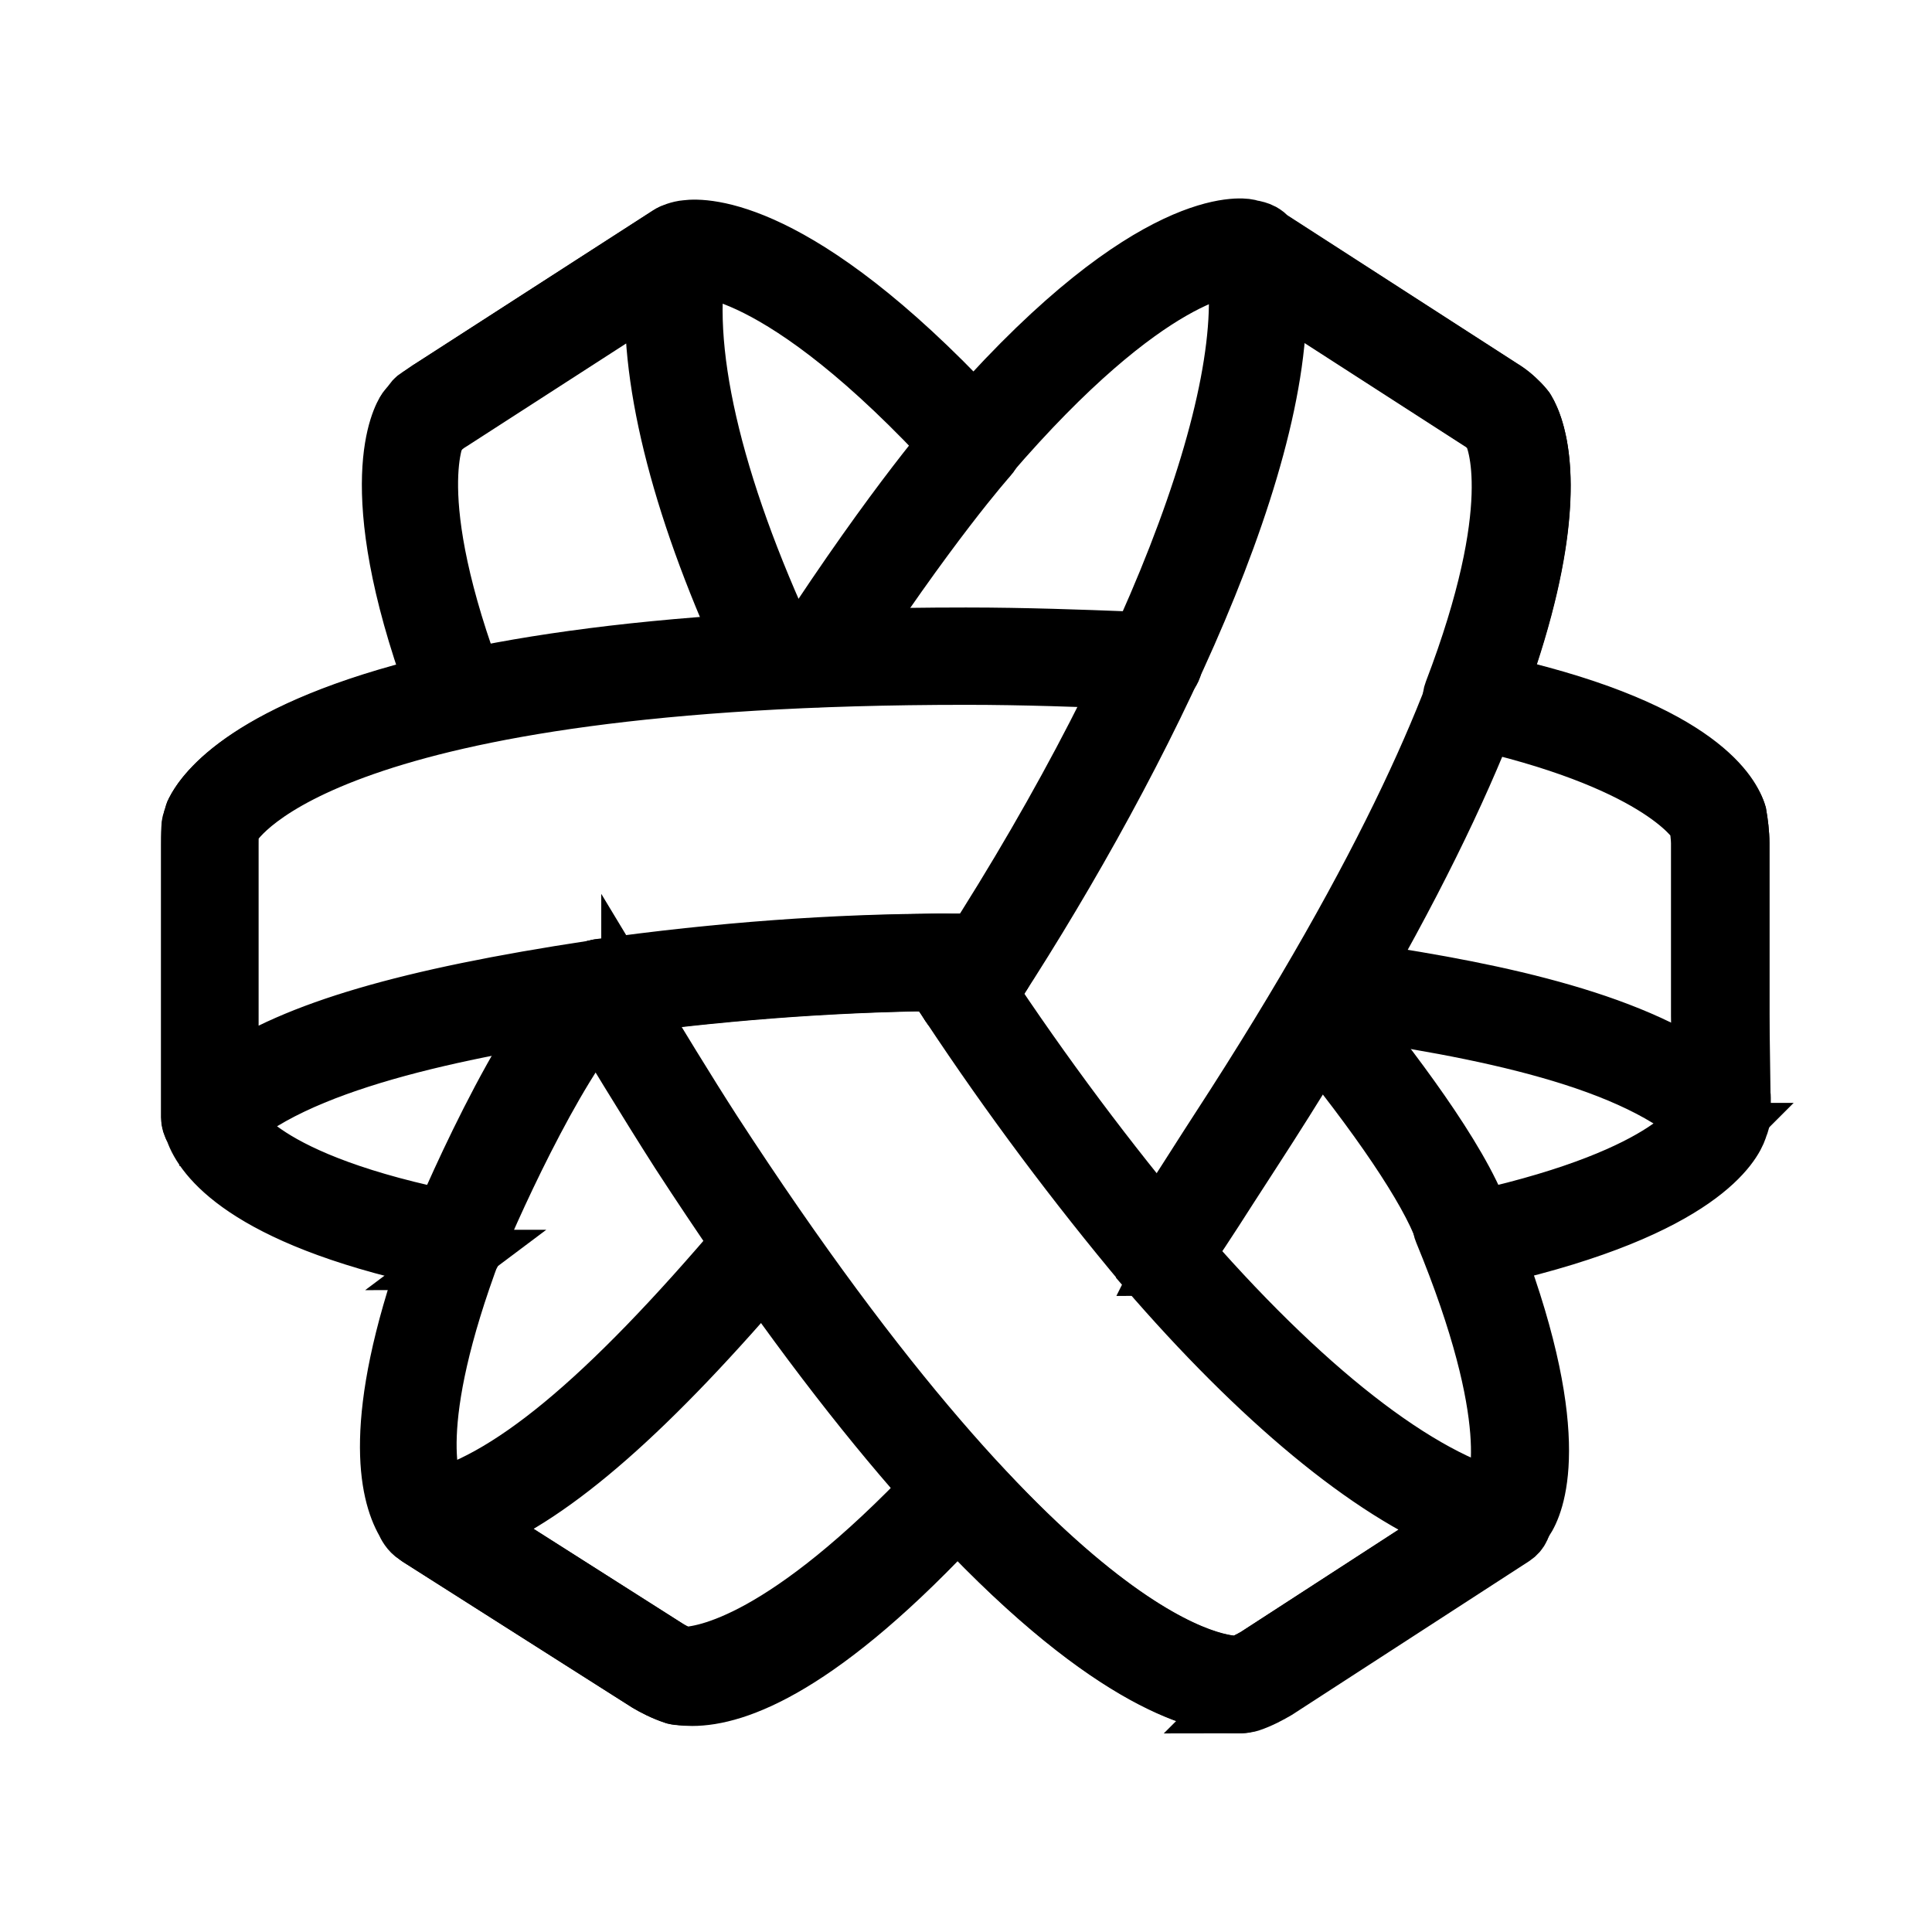
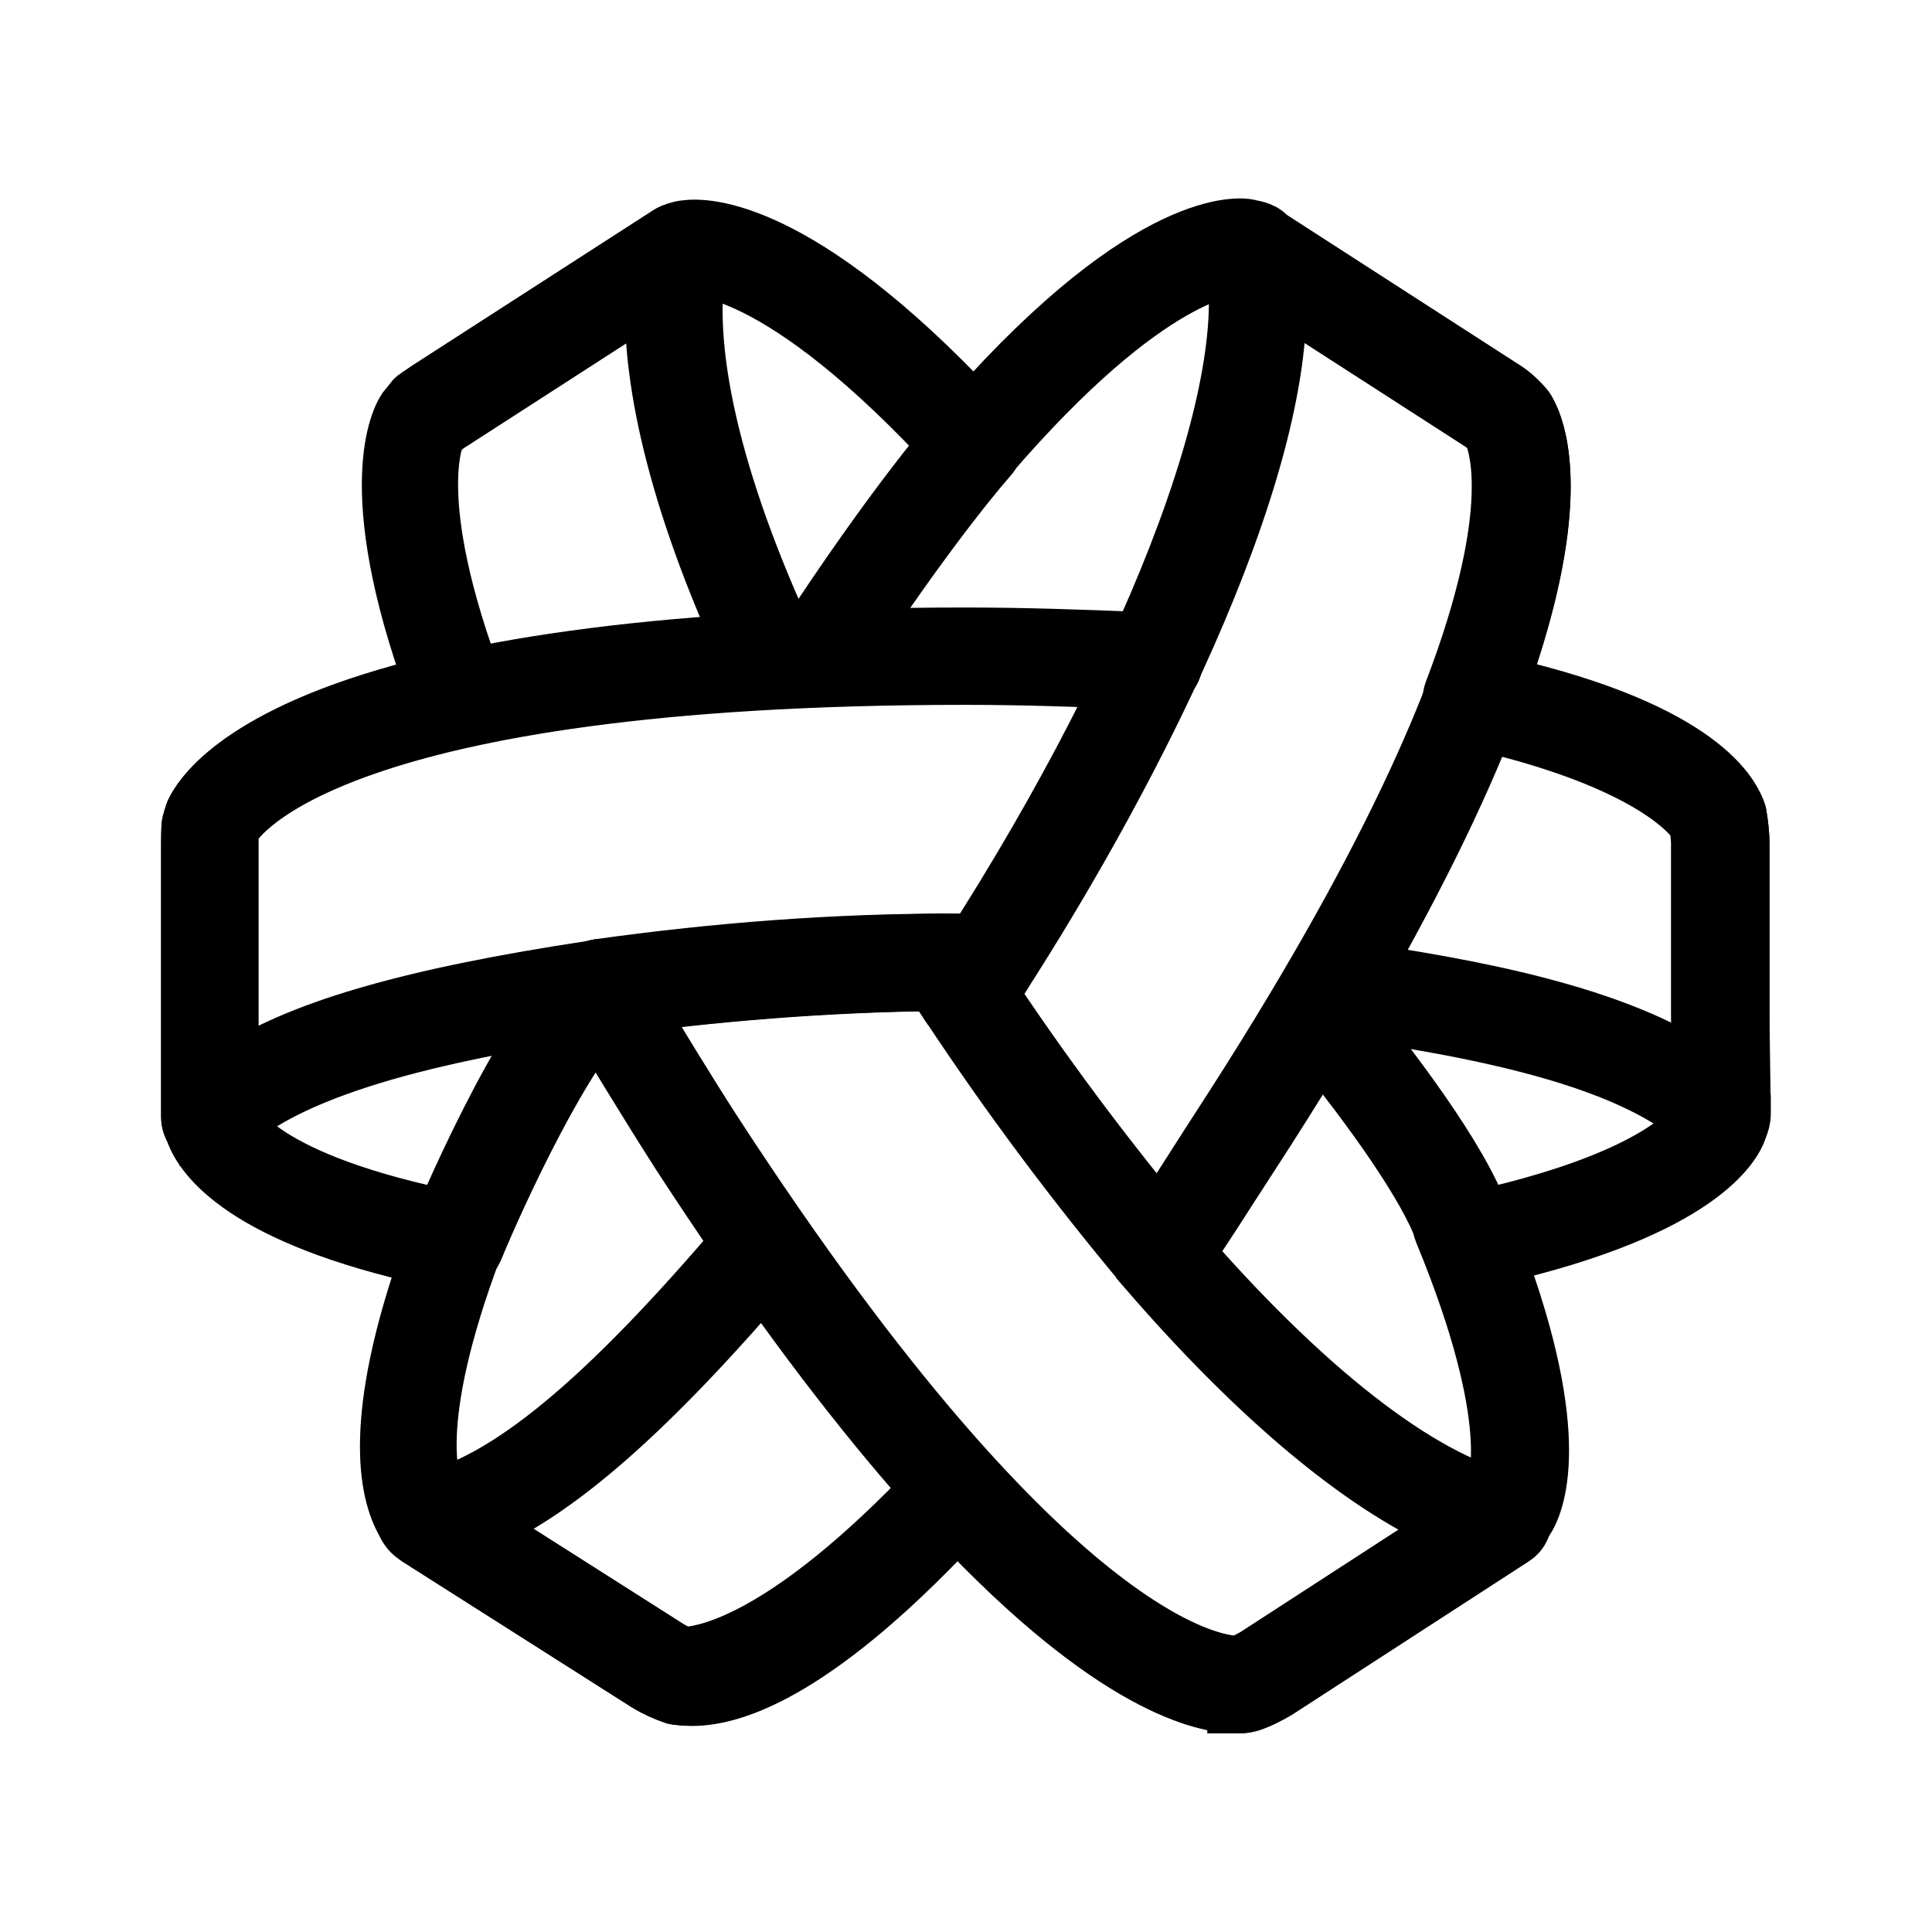
- <svg xmlns="http://www.w3.org/2000/svg" version="1.1" width="192" height="192">
-   <path d="m 122.898,169.264 c -3.125,0 -12.089,-1.782 -27.743,-18.448 -15.626,16.31 -24.453,17.818 -27.551,17.626 -0.164,0 -0.411,-0.055 -0.576,-0.082 -1.069,-0.356 -2.001,-0.85 -2.604,-1.206 L 41.644,152.68 c -0.082,-0.055 -0.192,-0.137 -0.274,-0.192 -0.576,-0.356 -0.877,-0.959 -1.042,-1.316 -1.617,-2.823 -3.344,-9.95 2.495,-26.37 -18.532,-4.057 -22.561,-10.005 -23.411,-12.445 -0.082,-0.137 -0.164,-0.329 -0.219,-0.548 -0.11,-0.247 -0.164,-0.493 -0.164,-0.768 V 82.259 c 0,-0.302 0.082,-0.603 0.219,-0.877 0.055,-0.164 0.082,-0.329 0.137,-0.493 0.027,-0.082 0.055,-0.164 0.11,-0.247 0.932,-1.864 5.318,-8.059 23.768,-12.5 -7.21,-19.846 -3.29,-26.644 -2.796,-27.357 0.192,-0.247 0.356,-0.439 0.521,-0.603 0.137,-0.274 0.329,-0.493 0.603,-0.658 l 0.932,-0.603 c 0.137,-0.11 0.247,-0.192 0.356,-0.247 L 66.481,23.461 c 0.055,-0.027 0.11,-0.082 0.164,-0.11 0.192,-0.11 0.877,-0.411 1.59,-0.466 1.7,-0.219 10.938,-0.384 28.565,18.421 17.819,-20.12 26.756,-18.613 27.167,-18.53 0.082,0.027 0.137,0.027 0.219,0.055 0.11,0.027 0.192,0.055 0.274,0.055 0.219,0.055 0.548,0.11 0.905,0.302 0.247,0.137 0.466,0.302 0.63,0.521 l 23.165,14.939 c 0.411,0.247 0.877,0.576 1.343,1.014 0.055,0.027 0.082,0.082 0.11,0.11 0.302,0.274 0.576,0.548 0.822,0.85 0.055,0.055 0.11,0.137 0.137,0.192 1.069,1.782 3.893,8.881 -2.769,27.33 20.944,5.016 23.576,12.253 23.685,12.555 0.027,0.082 0.055,0.192 0.082,0.274 0.137,0.795 0.274,1.837 0.274,2.796 v 17.105 l 0.11,7.949 c 0.027,0.082 0.027,0.192 0.027,0.274 v 1.562 c 0,0.521 -0.137,0.932 -0.274,1.261 l -0.082,0.247 c -0.439,1.288 -3.564,7.758 -24.124,12.472 6.908,18.421 3.92,24.917 2.933,26.37 -0.082,0.164 -0.219,0.384 -0.384,0.603 -0.137,0.356 -0.384,0.685 -0.713,0.905 l -23.521,15.241 c -0.658,0.384 -1.59,0.905 -2.659,1.261 -0.082,0.027 -0.192,0.055 -0.274,0.055 -0.219,0.164 -0.548,0.192 -0.987,0.192 z M 95.923,147.088 c 0.493,0 0.987,0.192 1.343,0.603 16.476,17.79 24.864,17.927 25.879,17.9 0.521,-0.192 1.124,-0.493 1.7,-0.822 l 20.889,-13.541 c -0.11,-0.274 -0.137,-0.548 -0.11,-0.85 0.11,-0.877 0.822,-1.562 1.7,-1.617 0.192,0 0.521,0 0.685,0.027 0.164,0.027 0.302,0.082 0.411,0.082 0.576,-1.151 2.878,-7.675 -4.907,-26.535 -0.384,-0.905 0.027,-1.974 0.932,-2.385 0.905,-0.411 1.974,-0.027 2.412,0.85 l 0.219,0.466 c 19.601,-4.413 21.931,-10.115 21.958,-10.17 l 0.164,-0.466 v -1.206 c 0,-0.082 -0.027,-0.164 -0.027,-0.247 l -0.11,-8.196 V 83.822 c 0,-0.603 -0.11,-1.371 -0.192,-1.974 -0.384,-0.63 -4.304,-6.442 -23.028,-10.554 -0.521,-0.11 -0.959,-0.439 -1.234,-0.932 -0.247,-0.466 -0.302,-1.042 -0.11,-1.535 7.073,-18.503 4.304,-25.109 3.838,-26.014 -0.11,-0.137 -0.274,-0.247 -0.384,-0.384 l -0.055,-0.055 c -0.274,-0.247 -0.548,-0.466 -0.795,-0.603 L 123.446,26.531 c -0.055,-0.027 -0.11,-0.082 -0.165,-0.11 -0.055,-0.027 -0.137,-0.027 -0.192,-0.055 -0.63,-0.027 -8.882,0.164 -24.974,18.887 -0.603,0.713 -1.645,0.85 -2.412,0.329 -0.219,-0.137 -0.384,-0.302 -0.493,-0.493 C 77.254,25.462 68.783,26.476 68.701,26.503 c -0.082,0 -0.247,0.027 -0.329,0.027 0,0 -0.027,0.027 -0.055,0.027 L 44.769,41.717 c -0.027,0.027 -0.274,0.192 -0.302,0.219 l -0.411,0.247 c -0.055,0.055 -0.11,0.137 -0.192,0.192 -0.192,0.164 -0.356,0.329 -0.521,0.521 0.027,0 -3.536,6.25 3.975,25.877 0.192,0.493 0.164,1.069 -0.11,1.535 -0.247,0.466 -0.713,0.795 -1.234,0.932 -18.696,4.139 -22.671,9.841 -23.247,10.91 -0.055,0.164 -0.082,0.356 -0.11,0.603 0,0.082 -0.027,0.164 -0.027,0.219 v 27.604 c 0,0.027 0,0.055 0.027,0.082 0.027,0.055 0.11,0.247 0.11,0.274 0.274,0.795 2.906,6.661 22.836,10.554 0.521,0.11 0.987,0.439 1.261,0.905 0.274,0.466 0.302,1.042 0.11,1.535 -6.607,17.571 -4.331,23.793 -3.482,25.274 0.027,0.027 0.082,0.164 0.11,0.192 l 0.027,0.027 c 0.137,0.082 0.247,0.164 0.329,0.274 l 22.37,14.227 c 0.493,0.302 1.069,0.576 1.563,0.768 2.221,-0.027 10.253,-1.371 25.138,-17.105 0.548,-0.603 1.426,-0.74 2.111,-0.411 0.329,-0.027 0.576,-0.082 0.822,-0.082 z m -52.579,2.22 0.137,0.082 c -0.027,-0.027 -0.082,-0.055 -0.137,-0.082 z m 52.662,-48.656 c -0.027,0 -0.027,0 0,0 -0.658,0 -1.234,-0.329 -1.563,-0.877 -0.329,-0.493 -0.658,-1.014 -1.014,-1.508 -0.164,-0.247 -0.356,-0.493 -0.521,-0.768 h -0.137 l -0.959,0.027 h -0.027 c -1.014,0 -1.837,-0.795 -1.837,-1.809 -0.027,-1.014 0.795,-1.837 1.809,-1.864 l 0.631,-0.027 c 0.274,0 0.548,-0.027 0.822,-0.027 h 4.825 c 0.685,0 1.288,0.356 1.617,0.959 0.329,0.603 0.302,1.316 -0.055,1.864 l -0.466,0.74 c -0.521,0.822 -1.042,1.617 -1.563,2.44 -0.384,0.548 -0.959,0.85 -1.563,0.85 z" stroke="#000000" stroke-width="6" />
-   <path d="m 68.783,168.524 c -0.466,0 -0.905,-0.027 -1.288,-0.082 -0.192,0 -0.274,-0.027 -0.466,-0.082 -1.069,-0.356 -2.001,-0.85 -2.604,-1.206 L 41.644,152.68 c -0.631,-0.411 -0.959,-1.151 -0.822,-1.864 0.137,-0.74 0.685,-1.316 1.426,-1.48 8.114,-1.782 17.956,-9.896 31.855,-26.315 0.658,-0.768 1.809,-0.877 2.604,-0.219 0.768,0.658 0.877,1.809 0.219,2.604 -12.418,14.611 -21.849,22.944 -29.963,26.233 l 19.409,12.335 c 0.521,0.329 1.124,0.603 1.672,0.795 1.892,0.274 9.293,-0.082 25.029,-17.132 0.685,-0.74 1.864,-0.795 2.604,-0.11 0.74,0.685 0.795,1.864 0.11,2.604 -14.31,15.543 -22.726,18.393 -27.003,18.393 z" stroke="#000000" stroke-width="6" />
-   <path d="m 76.569,67.018 c -0.685,0 -1.343,-0.384 -1.672,-1.069 C 67.961,51.174 64.589,38.154 65.165,28.669 L 44.851,41.772 c -0.603,0.356 -1.069,0.74 -1.398,1.179 -0.631,0.795 -1.782,0.932 -2.577,0.274 -0.795,-0.63 -0.932,-1.782 -0.274,-2.577 0.631,-0.768 1.398,-1.453 2.33,-2.001 l 23.603,-15.214 c 0.631,-0.411 1.426,-0.384 2.029,0.027 0.603,0.411 0.905,1.179 0.768,1.891 -1.864,8.854 1.316,22.724 8.937,39.034 0.439,0.932 0.027,2.028 -0.877,2.44 -0.302,0.137 -0.576,0.192 -0.822,0.192 z" stroke="#000000" stroke-width="6" />
-   <path d="m 171.009,112.604 c -0.466,0 -0.959,-0.192 -1.288,-0.548 -6.963,-6.963 -22.644,-9.978 -37.091,-12.006 -1.014,-0.137 -1.7,-1.069 -1.563,-2.083 0.137,-1.014 1.097,-1.7 2.083,-1.562 13.213,1.864 27.523,4.578 36.022,10.471 V 83.849 c 0,-0.63 -0.11,-1.425 -0.219,-2.028 -0.356,-0.85 -3.372,-6.277 -22.095,-10.307 -0.987,-0.219 -1.617,-1.179 -1.426,-2.193 0.219,-0.987 1.179,-1.617 2.193,-1.425 20.615,4.413 24.234,10.937 24.864,12.829 0.027,0.082 0.055,0.192 0.082,0.274 0.137,0.795 0.274,1.837 0.274,2.796 V 110.713 c 0,0.74 -0.439,1.425 -1.124,1.7 -0.247,0.137 -0.466,0.192 -0.713,0.192 z" stroke="#000000" stroke-width="6" />
-   <path d="m 20.837,112.878 c -0.247,0 -0.466,-0.055 -0.713,-0.137 -0.685,-0.274 -1.124,-0.959 -1.124,-1.7 V 83.986 c 0,-0.987 0,-2.001 0.356,-3.07 0.027,-0.082 0.055,-0.164 0.11,-0.247 1.453,-2.906 11.898,-17.297 76.539,-17.297 5.867,0 11.678,0.219 15.927,0.384 l 2.824,0.11 c 1.014,0.027 1.809,0.877 1.782,1.891 -0.027,1.014 -0.877,1.837 -1.892,1.782 l -2.851,-0.11 c -4.222,-0.164 -9.979,-0.384 -15.79,-0.384 -62.86,0 -72.345,13.733 -73.167,15.159 -0.137,0.466 -0.137,1.042 -0.137,1.782 v 23.136 c 6.689,-4.633 17.929,-7.895 36.241,-10.663 11.843,-1.645 23.055,-2.522 34.267,-2.659 h 4.825 c 1.014,0 1.837,0.822 1.837,1.837 0,1.014 -0.822,1.837 -1.837,1.837 h -4.797 c -11.048,0.137 -22.095,0.987 -33.774,2.604 -13.734,2.056 -30.429,5.318 -37.31,12.226 -0.356,0.384 -0.822,0.576 -1.316,0.576 z" stroke="#000000" stroke-width="6" />
-   <path d="m 115.798,125.789 c -0.411,0 -0.822,-0.137 -1.179,-0.439 -0.795,-0.658 -0.877,-1.809 -0.247,-2.604 0.85,-1.014 2.714,-3.92 4.496,-6.716 0.795,-1.261 1.617,-2.522 2.358,-3.673 34.349,-52.795 27.989,-68.064 27.249,-69.516 -0.329,-0.384 -0.768,-0.74 -1.261,-1.042 L 126.818,28.642 C 127.641,47.09 112.042,77.873 97.54,99.803 96.992,100.653 95.841,100.899 94.991,100.324 94.141,99.775 93.922,98.624 94.47,97.774 114.208,67.895 125.557,38.784 122.706,25.352 c -0.164,-0.74 0.137,-1.48 0.768,-1.891 0.603,-0.411 1.425,-0.439 2.029,-0.027 l 23.658,15.241 c 0.877,0.521 1.672,1.206 2.275,1.974 0.055,0.055 0.11,0.137 0.137,0.192 1.645,2.741 8.06,19.188 -27.222,73.546 -0.74,1.151 -1.563,2.412 -2.358,3.646 -1.946,3.043 -3.783,5.894 -4.77,7.1 -0.384,0.439 -0.905,0.658 -1.426,0.658 z" stroke="#000000" stroke-width="6" />
-   <path d="m 122.98,169.264 c -4.386,0 -22.123,-3.646 -55.321,-54.741 -3.125,-4.879 -7.21,-11.623 -9.375,-15.214 l -0.11,-0.192 c -0.329,-0.521 -0.356,-1.179 -0.082,-1.754 0.274,-0.548 0.795,-0.932 1.398,-1.042 11.952,-1.672 23.521,-2.522 34.404,-2.522 0.631,0 1.234,0.329 1.563,0.877 0.329,0.493 0.658,1.014 1.014,1.508 0.384,0.548 0.74,1.096 1.097,1.645 5.949,8.991 12.418,17.653 19.162,25.657 12.555,14.611 24.289,23.766 33.033,25.795 0.713,0.164 1.261,0.74 1.398,1.48 0.137,0.74 -0.192,1.453 -0.822,1.864 l -23.521,15.241 c -0.658,0.384 -1.59,0.905 -2.659,1.261 -0.082,0.027 -0.192,0.055 -0.274,0.055 -0.164,0.055 -0.466,0.082 -0.905,0.082 z M 62.752,99.611 c 2.248,3.728 5.428,8.964 7.977,12.911 34.24,52.686 50.962,53.124 52.442,53.042 0.548,-0.192 1.124,-0.493 1.7,-0.822 l 20.204,-13.103 c -8.909,-3.564 -19.793,-12.555 -31.169,-25.767 v -0.027 c -6.826,-8.141 -13.378,-16.886 -19.436,-26.041 -0.329,-0.548 -0.685,-1.042 -1.042,-1.562 -0.164,-0.247 -0.356,-0.521 -0.521,-0.768 -9.595,0.082 -19.71,0.795 -30.155,2.138 z" stroke="#000000" stroke-width="6" />
-   <path d="m 81.257,67.292 c -0.356,0 -0.685,-0.11 -1.014,-0.302 -0.85,-0.548 -1.097,-1.7 -0.548,-2.549 9.567,-14.693 15.489,-21.326 15.735,-21.601 0.685,-0.768 1.837,-0.822 2.604,-0.137 0.768,0.685 0.822,1.837 0.137,2.604 -0.055,0.055 -6.004,6.716 -15.379,21.135 -0.329,0.548 -0.932,0.85 -1.535,0.85 z" stroke="#000000" stroke-width="6" />
-   <path d="m 45.29,125.214 c -0.247,0 -0.466,-0.055 -0.713,-0.137 -0.932,-0.384 -1.398,-1.453 -0.987,-2.412 0.329,-0.822 8.443,-20.34 14.94,-25.904 0.768,-0.658 1.946,-0.576 2.604,0.192 0.658,0.768 0.576,1.946 -0.192,2.604 -4.825,4.167 -11.706,19.106 -13.926,24.534 -0.302,0.685 -0.987,1.124 -1.727,1.124 z" stroke="#000000" stroke-width="6" />
-   <path d="m 145.295,123.487 c -0.74,0 -1.453,-0.466 -1.727,-1.206 -1.535,-4.194 -6.36,-11.376 -13.625,-20.23 -0.631,-0.795 -0.521,-1.946 0.247,-2.604 0.795,-0.63 1.946,-0.521 2.604,0.247 5.318,6.497 12.089,15.433 14.228,21.299 0.356,0.959 -0.137,2.001 -1.097,2.357 -0.192,0.11 -0.411,0.137 -0.631,0.137 z" stroke="#000000" stroke-width="6" />
+ <svg xmlns="http://www.w3.org/2000/svg" width="192" height="192">
+   <path d="M122.898 169.264c-3.125 0-12.09-1.781-27.743-18.448-15.625 16.31-24.453 17.818-27.55 17.626-.165 0-.412-.055-.576-.082a13.885 13.885 0 0 1-2.604-1.206L41.644 152.68c-.082-.055-.192-.137-.274-.192-.576-.356-.877-.959-1.042-1.315-1.617-2.824-3.344-9.95 2.495-26.37-18.532-4.058-22.562-10.006-23.412-12.446a2.071 2.071 0 0 1-.219-.548 1.84 1.84 0 0 1-.164-.767V82.259c0-.301.082-.603.219-.877.055-.164.082-.329.137-.493a.974.974 0 0 1 .11-.247c.932-1.864 5.318-8.06 23.767-12.5-7.21-19.846-3.29-26.644-2.796-27.357.192-.247.356-.439.521-.603.137-.274.329-.493.603-.658l.932-.603c.137-.11.247-.192.357-.247L66.48 23.461c.055-.028.11-.082.164-.11.192-.11.877-.411 1.59-.466 1.7-.22 10.938-.384 28.565 18.42 17.82-20.12 26.756-18.612 27.167-18.53.082.028.137.028.22.055.11.028.191.055.274.055.219.055.548.11.904.302.247.137.466.301.63.52l23.165 14.94c.412.247.878.576 1.344 1.014.055.028.082.082.11.11.3.274.575.548.822.85a.83.83 0 0 1 .137.191c1.069 1.782 3.893 8.882-2.769 27.33 20.944 5.016 23.576 12.253 23.686 12.555.027.082.054.192.082.274.137.795.274 1.836.274 2.796v17.105l.11 7.95c.027.081.027.191.027.273v1.563c0 .52-.137.932-.274 1.26l-.082.248c-.439 1.288-3.564 7.757-24.124 12.472 6.908 18.42 3.92 24.917 2.933 26.37a4.23 4.23 0 0 1-.384.603 1.92 1.92 0 0 1-.713.905l-23.52 15.24c-.659.385-1.59.905-2.66 1.262a.974.974 0 0 1-.274.055c-.22.164-.548.191-.987.191zm-26.975-22.176c.493 0 .987.192 1.343.603 16.476 17.79 24.865 17.928 25.879 17.9.52-.192 1.124-.493 1.7-.822l20.889-13.542c-.11-.274-.137-.548-.11-.85a1.842 1.842 0 0 1 1.7-1.617c.192 0 .52 0 .685.028.165.027.302.082.411.082.576-1.151 2.879-7.675-4.907-26.535a1.843 1.843 0 0 1 .932-2.384 1.849 1.849 0 0 1 2.413.85l.219.465c19.6-4.413 21.931-10.115 21.958-10.17l.165-.465v-1.207c0-.082-.028-.164-.028-.246l-.11-8.196v-17.16c0-.603-.109-1.37-.191-1.974-.384-.63-4.304-6.442-23.028-10.554-.52-.11-.96-.438-1.233-.932-.247-.466-.302-1.041-.11-1.535 7.073-18.503 4.304-25.109 3.838-26.013-.11-.138-.274-.247-.384-.384l-.055-.055c-.274-.247-.548-.466-.795-.603L123.446 26.53c-.055-.028-.11-.082-.164-.11-.055-.027-.137-.027-.192-.055-.63-.027-8.882.165-24.974 18.887a1.821 1.821 0 0 1-2.412.33 1.415 1.415 0 0 1-.494-.494C77.254 25.462 68.783 26.476 68.701 26.503c-.082 0-.246.028-.329.028 0 0-.027.027-.055.027L44.77 41.717c-.027.027-.274.192-.301.22l-.412.246c-.055.055-.11.137-.192.192a4.672 4.672 0 0 0-.52.52c.027 0-3.537 6.25 3.975 25.878.191.493.164 1.069-.11 1.535-.247.466-.713.795-1.234.932-18.696 4.139-22.67 9.84-23.247 10.91a2.986 2.986 0 0 0-.11.603c0 .082-.027.164-.027.219v27.604c0 .027 0 .055.028.082.027.055.11.247.11.274.274.795 2.905 6.661 22.835 10.554.52.11.987.438 1.261.904.274.466.302 1.042.11 1.535-6.607 17.571-4.332 23.794-3.482 25.274.028.027.082.164.11.192l.027.027c.137.082.247.165.33.274l22.369 14.227c.493.302 1.069.576 1.562.768 2.22-.028 10.253-1.371 25.139-17.105a1.814 1.814 0 0 1 2.11-.412c.33-.027.576-.082.823-.082zm-52.58 2.22.138.083c-.028-.028-.083-.055-.137-.082zm52.662-48.655c-.027 0-.027 0 0 0a1.795 1.795 0 0 1-1.562-.878c-.33-.493-.658-1.014-1.015-1.507-.164-.247-.356-.494-.52-.768h-.138l-.959.028h-.027c-1.015 0-1.837-.795-1.837-1.81-.028-1.014.795-1.836 1.81-1.864l.63-.027c.274 0 .548-.027.822-.027h4.825c.685 0 1.288.356 1.617.959a1.817 1.817 0 0 1-.055 1.864l-.466.74c-.52.822-1.041 1.617-1.562 2.44-.384.548-.96.85-1.563.85z" stroke="#000" stroke-width="6" />
+   <path d="M68.783 168.524c-.466 0-.904-.027-1.288-.082-.192 0-.274-.027-.466-.082a13.885 13.885 0 0 1-2.604-1.206L41.644 152.68c-.63-.41-.96-1.151-.823-1.864a1.845 1.845 0 0 1 1.426-1.48c8.114-1.782 17.956-9.896 31.855-26.315a1.859 1.859 0 0 1 2.604-.22c.768.658.877 1.81.22 2.604-12.42 14.611-21.85 22.944-29.964 26.234l19.41 12.335c.52.329 1.123.603 1.671.795 1.892.274 9.294-.082 25.029-17.132.685-.74 1.864-.795 2.604-.11s.795 1.864.11 2.604c-14.31 15.543-22.726 18.393-27.003 18.393zM76.569 67.018a1.85 1.85 0 0 1-1.672-1.069c-6.936-14.775-10.308-27.795-9.732-37.28L44.85 41.772c-.603.356-1.069.74-1.398 1.179a1.805 1.805 0 0 1-2.577.274 1.805 1.805 0 0 1-.274-2.577 8.731 8.731 0 0 1 2.33-2.001l23.604-15.214a1.822 1.822 0 0 1 2.028.028c.603.41.905 1.178.768 1.891-1.864 8.854 1.316 22.725 8.937 39.035.438.932.027 2.028-.878 2.44a1.976 1.976 0 0 1-.822.191zM171.01 112.604c-.467 0-.96-.192-1.29-.548-6.962-6.963-22.643-9.978-37.09-12.007-1.014-.137-1.7-1.069-1.563-2.083.137-1.014 1.097-1.7 2.084-1.562 13.213 1.864 27.523 4.577 36.021 10.471V83.849c0-.63-.11-1.425-.219-2.028-.356-.85-3.372-6.278-22.095-10.307a1.87 1.87 0 0 1-1.426-2.193 1.87 1.87 0 0 1 2.193-1.426c20.615 4.414 24.234 10.938 24.865 12.83.027.081.054.191.082.273.137.795.274 1.837.274 2.796v26.919c0 .74-.439 1.425-1.124 1.7a1.395 1.395 0 0 1-.713.191z" stroke="#000" stroke-width="6" />
+   <path d="M20.837 112.878c-.247 0-.466-.055-.713-.137-.685-.274-1.124-.96-1.124-1.7V83.987c0-.987 0-2 .357-3.07a.974.974 0 0 1 .11-.247c1.452-2.905 11.897-17.297 76.538-17.297 5.867 0 11.679.22 15.928.384l2.823.11a1.838 1.838 0 0 1 1.782 1.891c-.027 1.014-.877 1.837-1.891 1.782l-2.851-.11c-4.222-.164-9.979-.383-15.79-.383-62.86 0-72.345 13.733-73.168 15.158-.137.466-.137 1.042-.137 1.782v23.136c6.689-4.633 17.929-7.895 36.24-10.663 11.844-1.645 23.056-2.522 34.268-2.66h4.825a1.837 1.837 0 0 1 0 3.674h-4.798c-11.047.137-22.095.987-33.773 2.604-13.734 2.056-30.43 5.318-37.31 12.226a1.767 1.767 0 0 1-1.316.575z" stroke="#000" stroke-width="6" />
+   <path d="M115.798 125.79c-.411 0-.822-.138-1.179-.44-.795-.657-.877-1.809-.247-2.603.85-1.015 2.714-3.92 4.496-6.716.795-1.261 1.618-2.522 2.358-3.674 34.35-52.795 27.99-68.063 27.25-69.516a5.328 5.328 0 0 0-1.262-1.042l-20.396-13.157c.823 18.448-14.776 49.231-29.278 71.16a1.822 1.822 0 0 1-2.549.522c-.85-.549-1.07-1.7-.52-2.55 19.737-29.879 31.086-58.99 28.235-72.422-.164-.74.137-1.48.768-1.891.603-.411 1.425-.439 2.028-.028l23.658 15.241a8.33 8.33 0 0 1 2.276 1.974.83.83 0 0 1 .137.192c1.645 2.741 8.06 19.188-27.222 73.546-.74 1.151-1.563 2.412-2.358 3.646-1.946 3.042-3.783 5.893-4.77 7.1a1.887 1.887 0 0 1-1.425.657z" stroke="#000" stroke-width="6" />
+   <path d="M122.98 169.264c-4.386 0-22.122-3.645-55.32-54.741-3.126-4.88-7.21-11.623-9.376-15.214l-.11-.192a1.813 1.813 0 0 1-.082-1.754 1.95 1.95 0 0 1 1.398-1.042C71.443 94.65 83.011 93.8 93.894 93.8c.63 0 1.234.329 1.563.877.329.493.658 1.014 1.014 1.507.384.549.74 1.097 1.097 1.645 5.949 8.991 12.418 17.653 19.162 25.658 12.556 14.61 24.289 23.766 33.034 25.794a1.85 1.85 0 0 1 1.398 1.48c.137.74-.192 1.453-.823 1.864l-23.52 15.241c-.659.384-1.59.905-2.66 1.261a.974.974 0 0 1-.274.055c-.164.055-.466.083-.905.083zM62.752 99.611c2.248 3.728 5.428 8.964 7.978 12.91 34.24 52.686 50.962 53.125 52.442 53.043.549-.192 1.124-.494 1.7-.823l20.204-13.102c-8.91-3.564-19.793-12.555-31.17-25.768v-.027A288.294 288.294 0 0 1 94.47 99.803c-.329-.548-.685-1.042-1.042-1.563-.164-.246-.356-.52-.52-.767-9.595.082-19.71.795-30.156 2.138zM81.257 67.292c-.357 0-.686-.11-1.015-.301a1.853 1.853 0 0 1-.548-2.55c9.568-14.692 15.489-21.326 15.736-21.6a1.83 1.83 0 0 1 2.604-.137 1.83 1.83 0 0 1 .137 2.604c-.055.055-6.004 6.716-15.38 21.135a1.79 1.79 0 0 1-1.534.85z" stroke="#000" stroke-width="6" />
+   <path d="M45.29 125.214c-.247 0-.466-.055-.713-.137a1.824 1.824 0 0 1-.987-2.413c.33-.822 8.444-20.34 14.94-25.904a1.858 1.858 0 0 1 2.605.192 1.858 1.858 0 0 1-.192 2.604c-4.825 4.167-11.706 19.106-13.926 24.534a1.892 1.892 0 0 1-1.727 1.124zM145.295 123.487c-.74 0-1.453-.466-1.727-1.206-1.535-4.195-6.36-11.376-13.625-20.23a1.887 1.887 0 0 1 .247-2.605 1.887 1.887 0 0 1 2.604.247c5.319 6.497 12.09 15.433 14.228 21.3a1.828 1.828 0 0 1-1.096 2.357c-.192.11-.412.137-.63.137z" stroke="#000" stroke-width="6" />
</svg>
